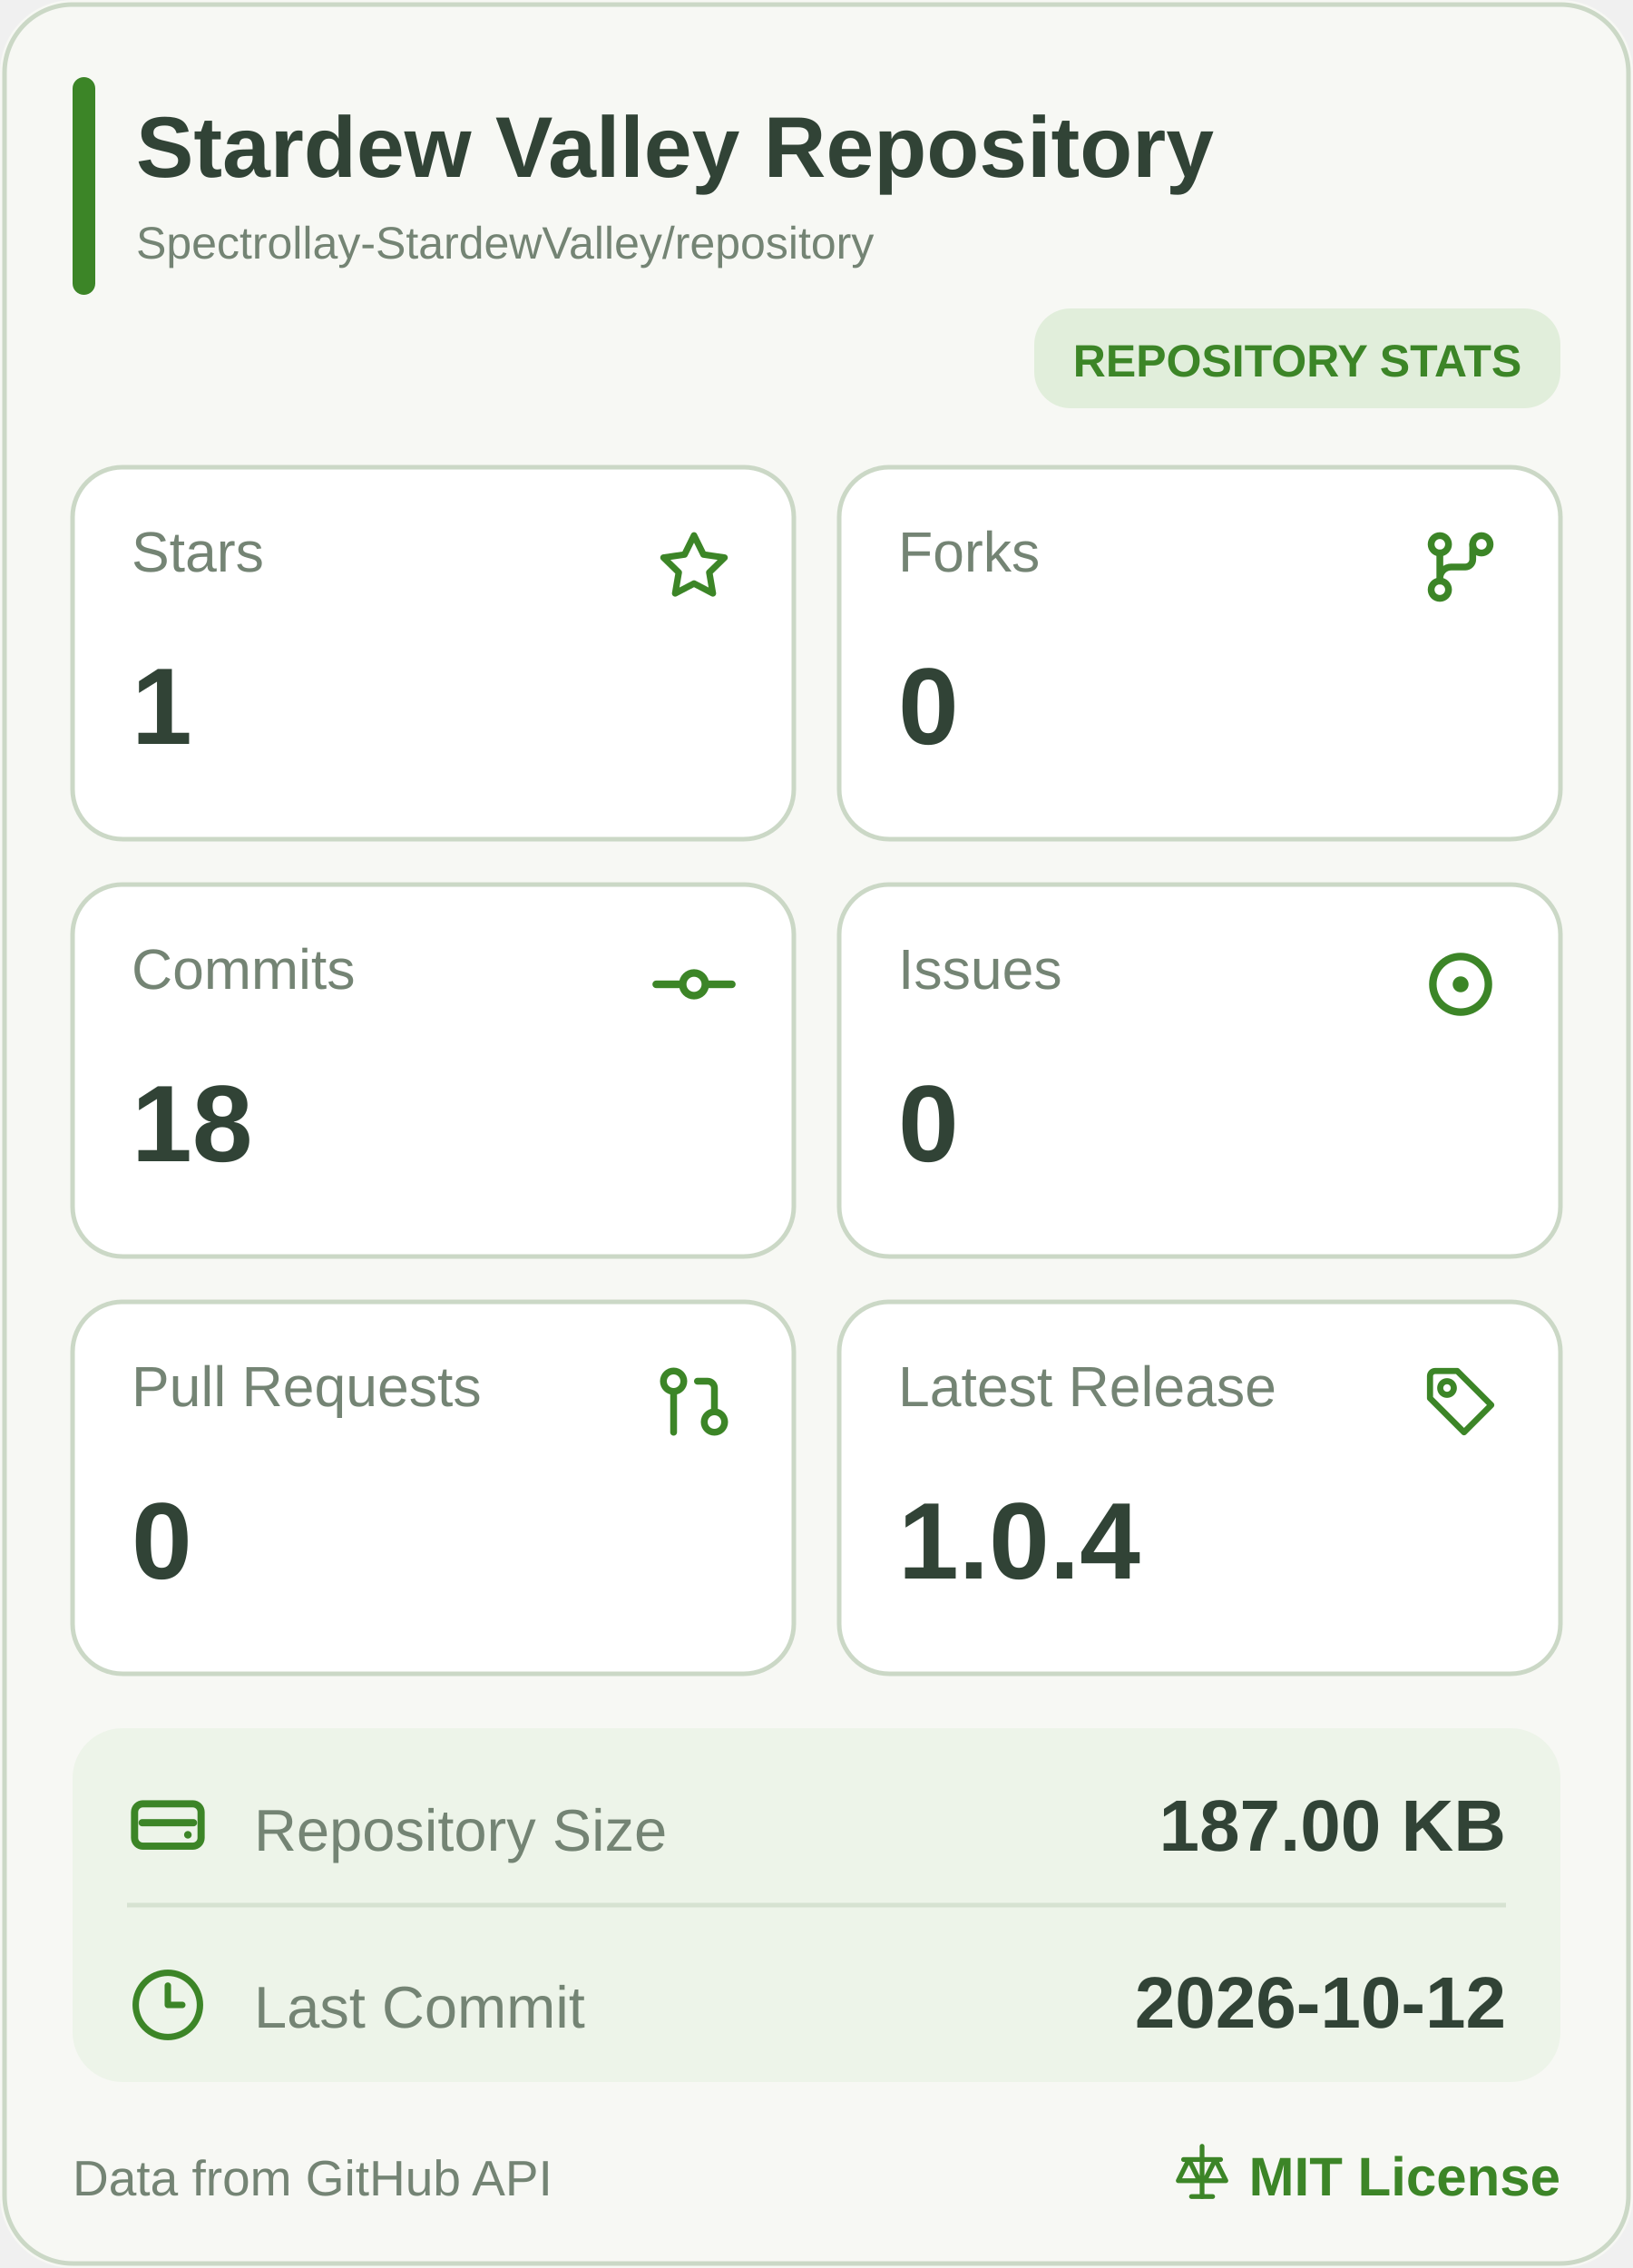
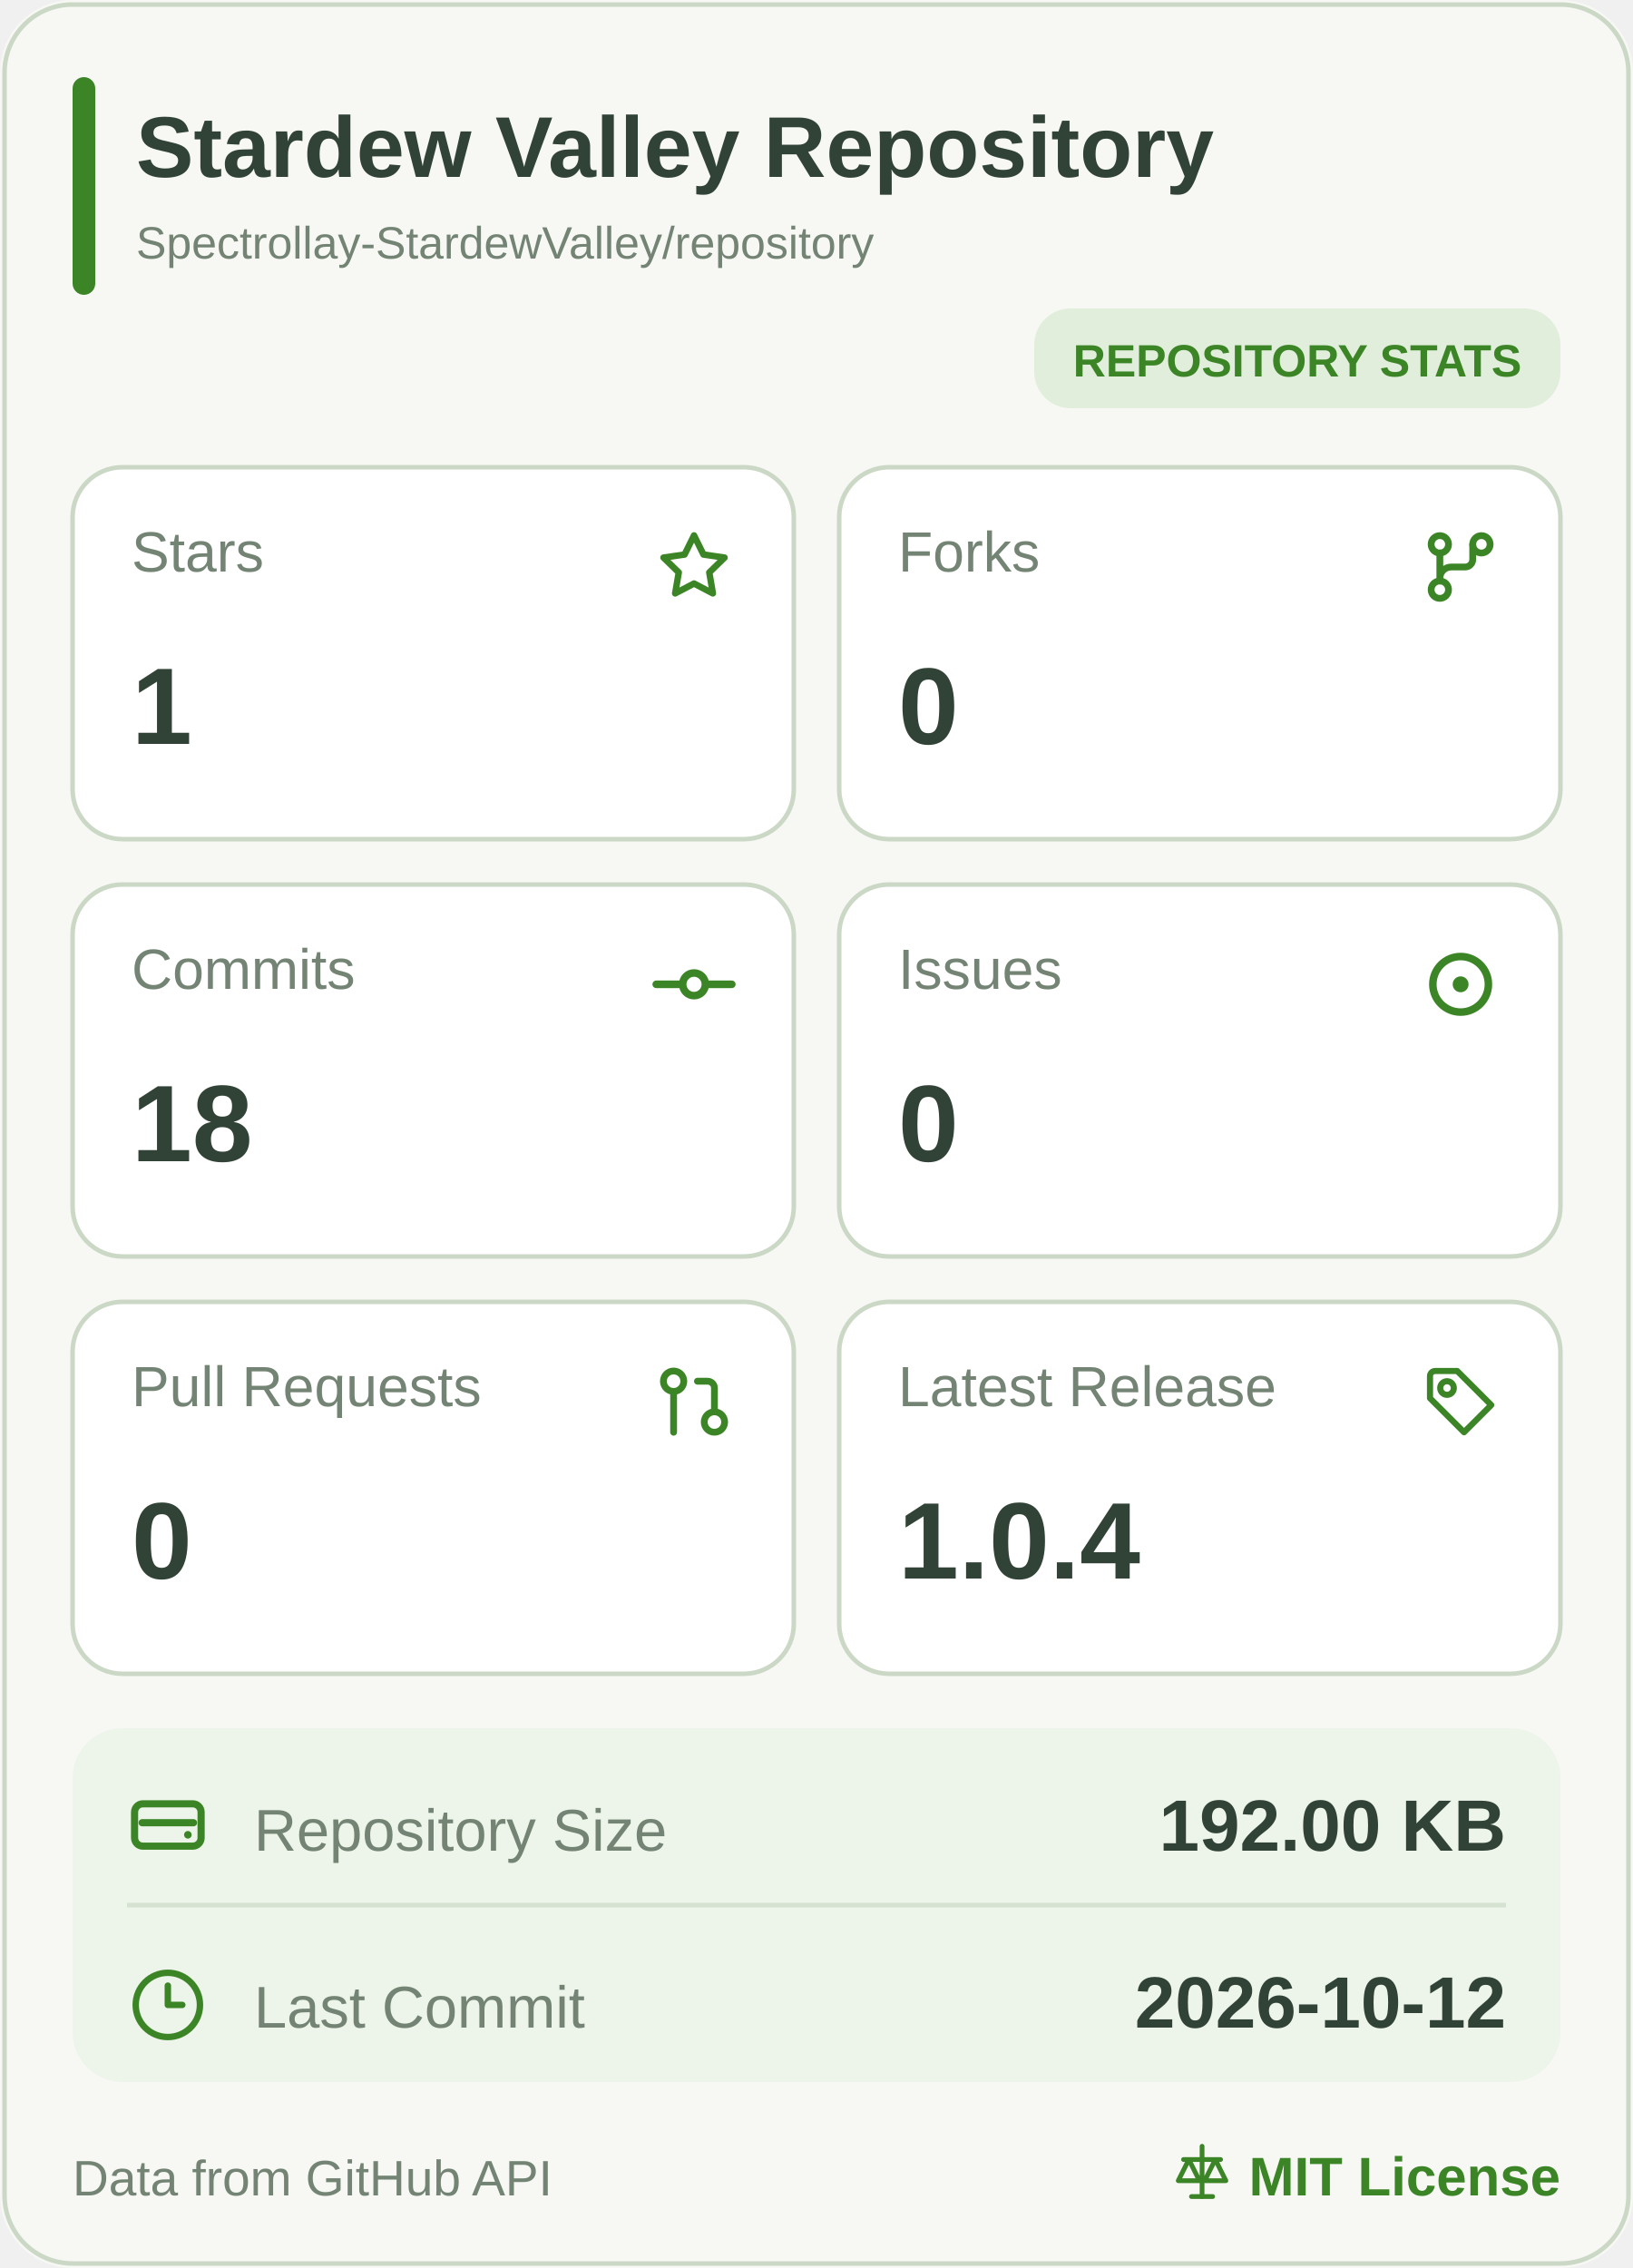
<svg xmlns="http://www.w3.org/2000/svg" width="360" height="500" viewBox="0 0 360 500" role="img" aria-label="Stardew Valley Repository mobile statistics">
  <rect width="360" height="500" rx="16" fill="#F7F8F4" />
  <rect x="1" y="1" width="358" height="498" rx="15" fill="none" stroke="#CBD8C6" />
  <rect x="16" y="17" width="5" height="48" rx="2.5" fill="#3C8527" />
  <a href="https://github.com/Spectrollay-StardewValley/repository" target="_blank" style="cursor: pointer">
    <text x="30" y="39" font-size="19" font-weight="700" fill="#314336" font-family="Segoe UI, Arial, sans-serif">Stardew Valley Repository</text>
    <text x="30" y="57" font-size="10" fill="#748474" font-family="Segoe UI, Arial, sans-serif">Spectrollay-StardewValley/repository</text>
  </a>
  <rect x="228" y="68" width="116" height="22" rx="8" fill="#E1EEDB" />
  <text x="286" y="83" text-anchor="middle" font-size="10" font-weight="700" fill="#3C8527" font-family="Segoe UI, Arial, sans-serif">REPOSITORY STATS</text>
  <a href="https://github.com/Spectrollay-StardewValley/repository/stargazers" target="_blank" style="cursor: pointer">
    <rect x="16" y="103" width="159" height="82" rx="11" fill="#FFFFFF" stroke="#CBD8C6" />
    <text x="29" y="126" font-size="12.5" fill="#748474" font-family="Segoe UI, Arial, sans-serif">Stars</text>
    <svg x="143.5" y="115.5" width="19" height="19" viewBox="0 0 24 24" color="#3C8527" fill="none" stroke="currentColor" stroke-width="1.8" stroke-linecap="round" stroke-linejoin="round">
      <path d="M12 3.2L14.63 8.53L20.5 9.38L16.25 13.52L17.25 19.35L12 16.6L6.75 19.35L7.75 13.52L3.5 9.38L9.37 8.53Z" />
    </svg>
    <text x="29" y="164" font-size="24" font-weight="700" fill="#314336" font-family="Segoe UI, Arial, sans-serif">1</text>
  </a>
  <a href="https://github.com/Spectrollay-StardewValley/repository/forks" target="_blank" style="cursor: pointer">
    <rect x="185" y="103" width="159" height="82" rx="11" fill="#FFFFFF" stroke="#CBD8C6" />
    <text x="198" y="126" font-size="12.5" fill="#748474" font-family="Segoe UI, Arial, sans-serif">Forks</text>
    <svg x="312.0" y="115.0" width="20" height="20" viewBox="0 0 24 24" color="#3C8527" fill="none" stroke="currentColor" stroke-width="1.8" stroke-linecap="round" stroke-linejoin="round">
      <circle cx="6.5" cy="6" r="2.3" />
      <circle cx="17.5" cy="6" r="2.3" />
      <circle cx="6.5" cy="18" r="2.3" />
      <path d="M6.5 8.3V15.7M15.2 6v4a2 2 0 0 1-2 2H9.5a3 3 0 0 0-3 3" />
    </svg>
    <text x="198" y="164" font-size="24" font-weight="700" fill="#314336" font-family="Segoe UI, Arial, sans-serif">0</text>
  </a>
  <a href="https://github.com/Spectrollay-StardewValley/repository/commits/main" target="_blank" style="cursor: pointer">
    <rect x="16" y="195" width="159" height="82" rx="11" fill="#FFFFFF" stroke="#CBD8C6" />
    <text x="29" y="218" font-size="12.5" fill="#748474" font-family="Segoe UI, Arial, sans-serif">Commits</text>
    <svg x="143.0" y="207.0" width="20" height="20" viewBox="0 0 24 24" color="#3C8527" fill="none" stroke="currentColor" stroke-width="2" stroke-linecap="round" stroke-linejoin="round">
      <circle cx="12" cy="12" r="3" />
      <line x1="2" x2="8.7" y1="12" y2="12" />
      <line x1="15.3" x2="22" y1="12" y2="12" />
    </svg>
    <text x="29" y="256" font-size="24" font-weight="700" fill="#314336" font-family="Segoe UI, Arial, sans-serif">18</text>
  </a>
  <a href="https://github.com/Spectrollay-StardewValley/repository/issues?q=is%3Aissue" target="_blank" style="cursor: pointer">
    <rect x="185" y="195" width="159" height="82" rx="11" fill="#FFFFFF" stroke="#CBD8C6" />
    <text x="198" y="218" font-size="12.5" fill="#748474" font-family="Segoe UI, Arial, sans-serif">Issues</text>
    <svg x="311.5" y="206.5" width="21" height="21" viewBox="0 0 24 24" color="#3C8527" fill="none" stroke="currentColor" stroke-width="1.9" stroke-linecap="round" stroke-linejoin="round">
      <circle cx="12" cy="12" r="7" />
      <circle cx="12" cy="12" r="2" fill="currentColor" stroke="none" />
    </svg>
    <text x="198" y="256" font-size="24" font-weight="700" fill="#314336" font-family="Segoe UI, Arial, sans-serif">0</text>
  </a>
  <a href="https://github.com/Spectrollay-StardewValley/repository/pulls?q=is%3Apr" target="_blank" style="cursor: pointer">
    <rect x="16" y="287" width="159" height="82" rx="11" fill="#FFFFFF" stroke="#CBD8C6" />
    <text x="29" y="310" font-size="12.5" fill="#748474" font-family="Segoe UI, Arial, sans-serif">Pull Requests</text>
    <svg x="144.0" y="300.0" width="18" height="18" viewBox="0 0 24 24" color="#3C8527" fill="none" stroke="currentColor" stroke-width="2" stroke-linecap="round" stroke-linejoin="round">
      <circle cx="18" cy="18" r="3" />
      <circle cx="6" cy="6" r="3" />
      <path d="M13 6h3a2 2 0 0 1 2 2v7" />
      <line x1="6" x2="6" y1="9" y2="21" />
    </svg>
    <text x="29" y="348" font-size="24" font-weight="700" fill="#314336" font-family="Segoe UI, Arial, sans-serif">0</text>
  </a>
  <a href="https://github.com/Spectrollay-StardewValley/repository/releases" target="_blank" style="cursor: pointer">
    <rect x="185" y="287" width="159" height="82" rx="11" fill="#FFFFFF" stroke="#CBD8C6" />
    <text x="198" y="310" font-size="12.5" fill="#748474" font-family="Segoe UI, Arial, sans-serif">Latest Release</text>
    <svg x="313.0" y="300.0" width="18" height="18" viewBox="0 0 24 24" color="#3C8527" fill="none" stroke="currentColor" stroke-width="1.8" stroke-linecap="round" stroke-linejoin="round">
      <path d="M3 4.5A1.5 1.5 0 0 1 4.5 3H11l10 10-8 8-10-10Z" />
      <circle cx="8" cy="8" r="2" />
    </svg>
    <text x="198" y="348" font-size="24" font-weight="700" fill="#314336" font-family="Segoe UI, Arial, sans-serif">1.0.4</text>
  </a>
  <rect x="16" y="381" width="328" height="78" rx="11" fill="#EDF4E9" />
  <path d="M28 420H332" stroke="#D6E2D1" stroke-width="1" />
  <a href="https://github.com/Spectrollay-StardewValley/repository" target="_blank" style="cursor: pointer">
    <rect x="16" y="381" width="328" height="39" fill="transparent" />
    <svg x="27.0" y="392.5" width="20" height="20" viewBox="0 0 24 24" color="#3C8527" fill="none" stroke="currentColor" stroke-width="1.9" stroke-linecap="round" stroke-linejoin="round">
      <rect x="3.2" y="6.2" width="17.6" height="11.2" rx="2.2" />
      <path d="M5.2 11.2h13.6" />
      <circle cx="17.3" cy="14.4" r="1" fill="currentColor" stroke="none" />
    </svg>
    <text x="56" y="408" font-size="13" fill="#748474" font-family="Segoe UI, Arial, sans-serif">Repository Size</text>
-     <text x="332" y="408" text-anchor="end" font-size="16" font-weight="700" fill="#314336" font-family="Segoe UI, Arial, sans-serif">187.00 KB</text>
+     <text x="332" y="408" text-anchor="end" font-size="16" font-weight="700" fill="#314336" font-family="Segoe UI, Arial, sans-serif">192.00 KB</text>
  </a>
  <a href="https://github.com/Spectrollay-StardewValley/repository/commits/main" target="_blank" style="cursor: pointer">
    <rect x="16" y="420" width="328" height="39" fill="transparent" />
    <svg x="28.5" y="433.5" width="17" height="17" viewBox="0 0 24 24" color="#3C8527" fill="none" stroke="currentColor" stroke-width="2" stroke-linecap="round" stroke-linejoin="round">
      <circle cx="12" cy="12" r="10" />
      <polyline points="12 6 12 12 16.5 12" />
    </svg>
    <text x="56" y="447" font-size="13" fill="#748474" font-family="Segoe UI, Arial, sans-serif">Last Commit</text>
    <text x="332" y="447" text-anchor="end" font-size="16" font-weight="700" fill="#314336" font-family="Segoe UI, Arial, sans-serif">2026-10-12</text>
  </a>
  <text x="16" y="484" font-size="11" fill="#748474" font-family="Segoe UI, Arial, sans-serif">Data from GitHub API</text>
  <a href="https://github.com/Spectrollay-StardewValley/repository/blob/main/LICENSE" target="_blank" style="cursor: pointer">
    <svg x="258.0" y="472.0" width="14" height="14" viewBox="0 0 24 24" color="#3C8527" fill="none" stroke="currentColor" stroke-width="1.8" stroke-linecap="round" stroke-linejoin="round">
      <path d="M12 2v19M5 7h14M7 7l-4 8h8L7 7ZM17 7l-4 8h8l-4-8Z" />
      <path d="M8 21h8" />
    </svg>
    <text x="344" y="484" text-anchor="end" font-size="12" font-weight="700" fill="#3C8527" font-family="Segoe UI, Arial, sans-serif">MIT License</text>
  </a>
</svg>
